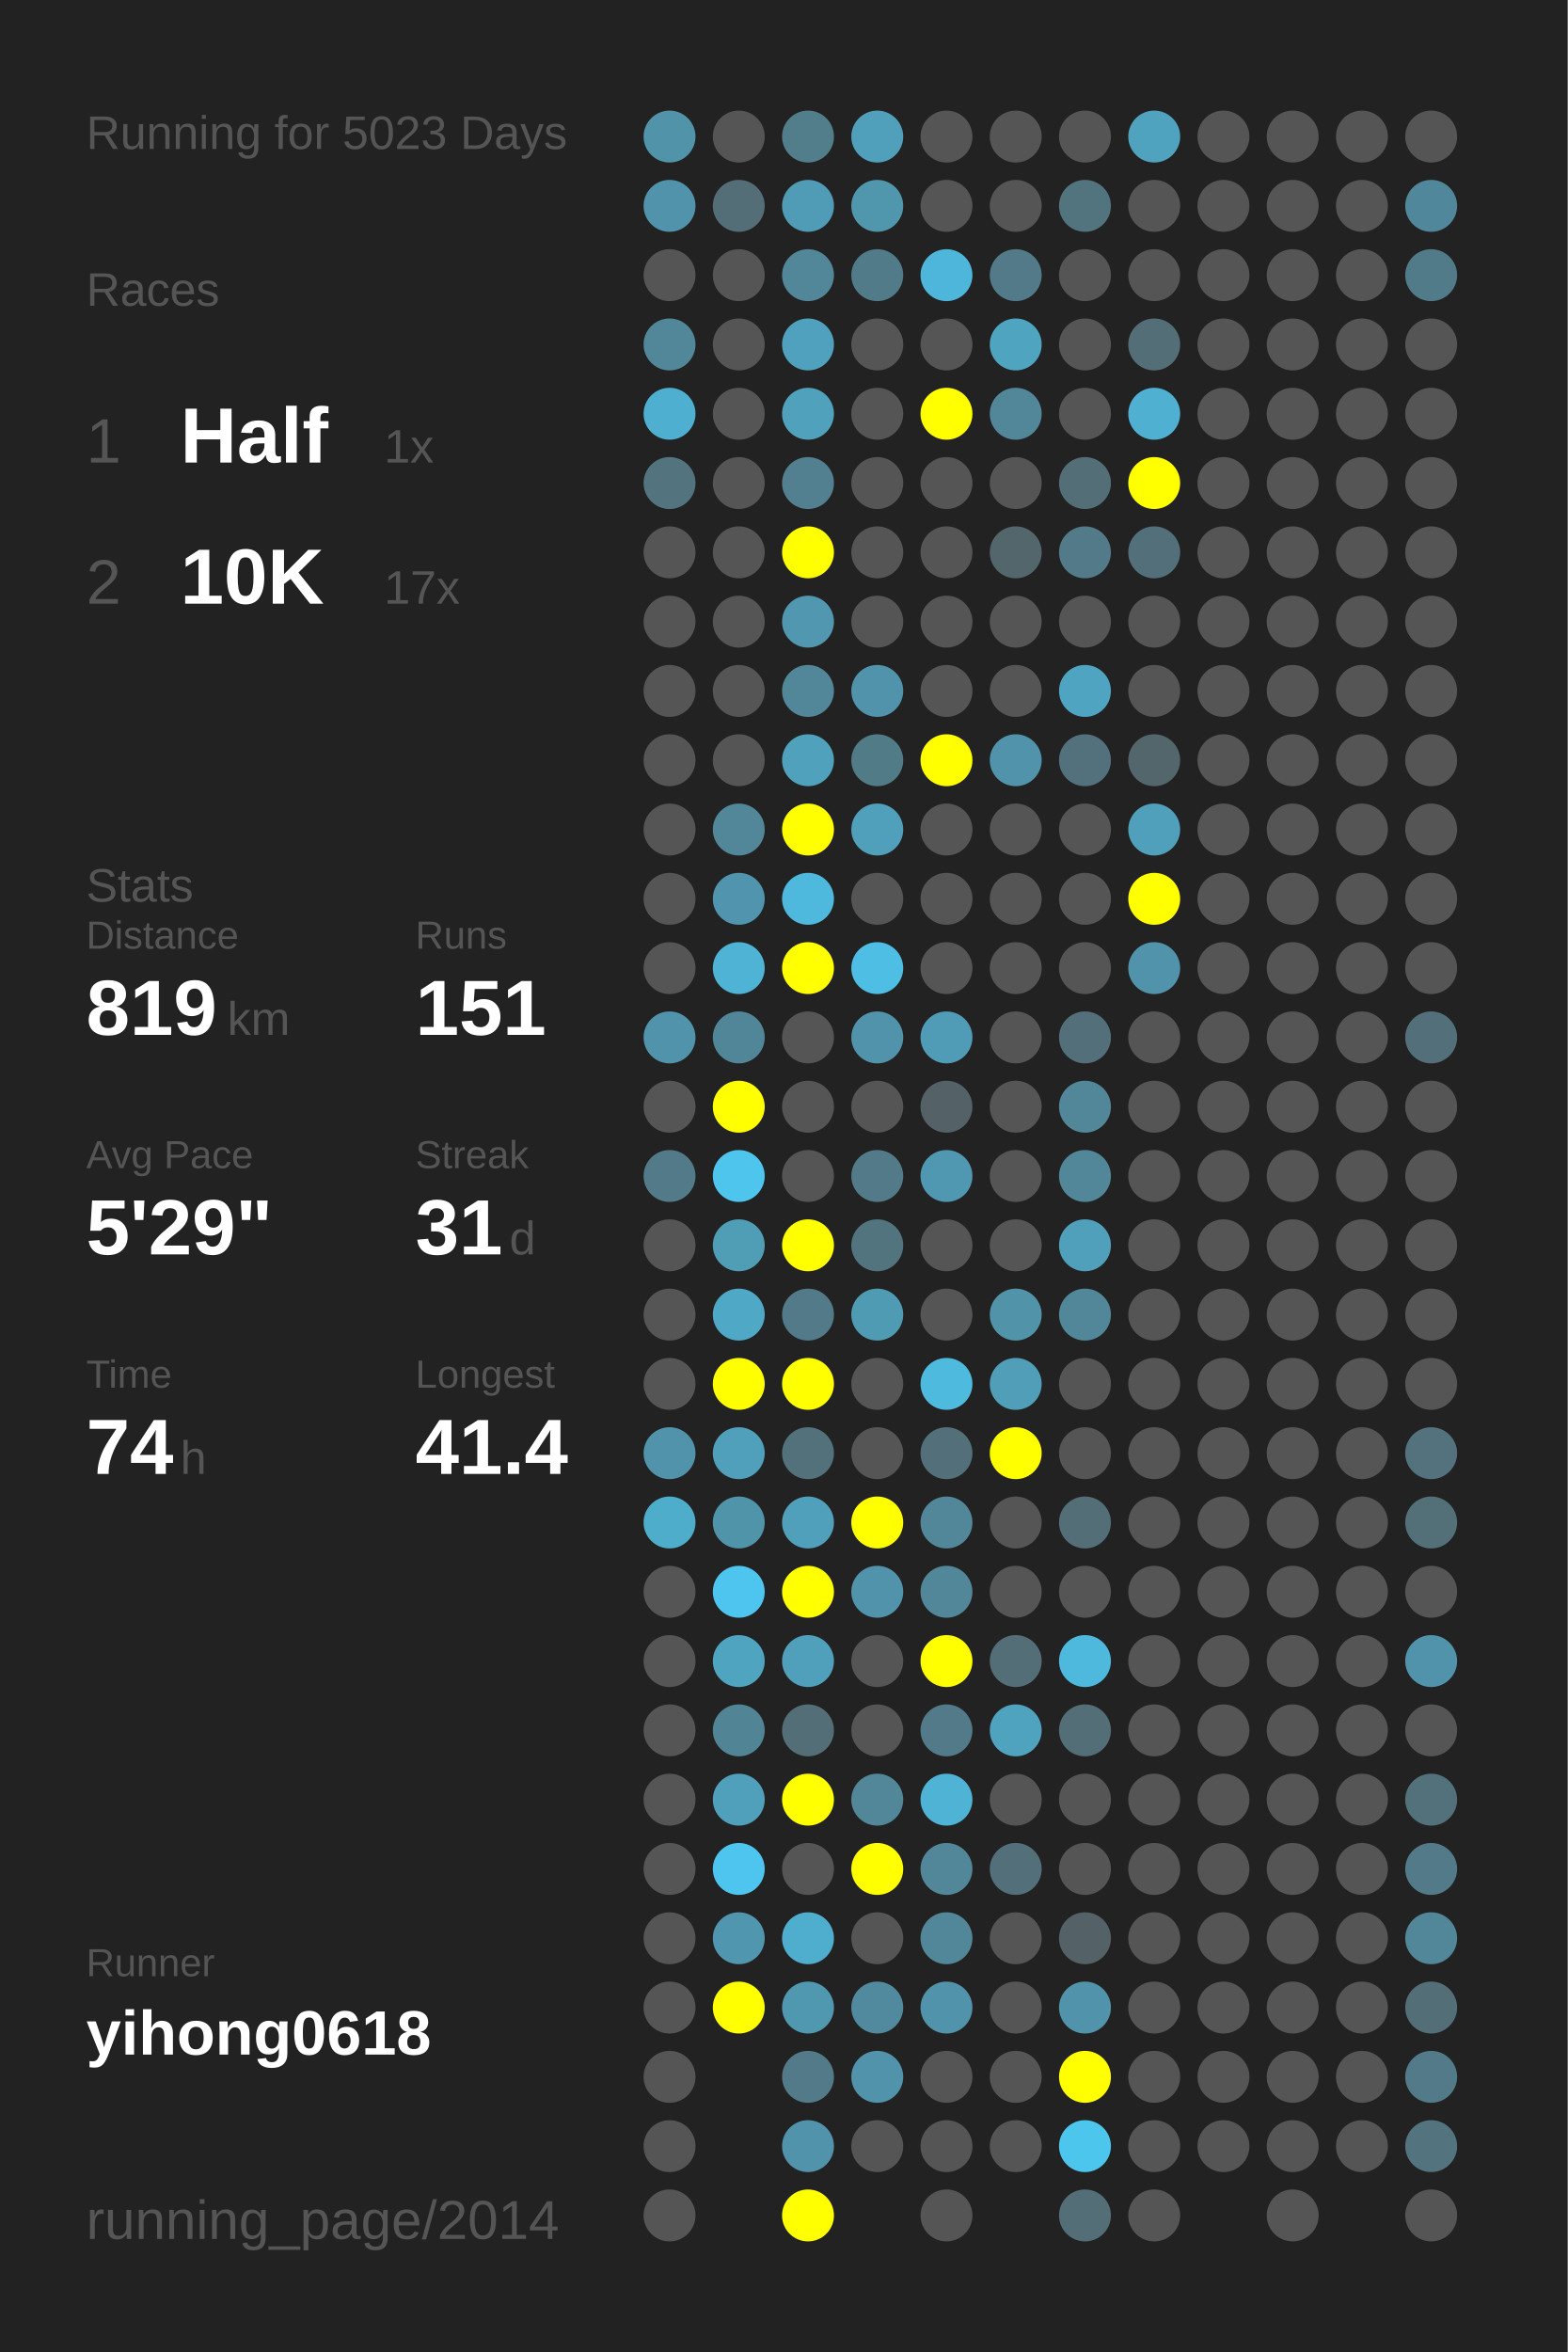
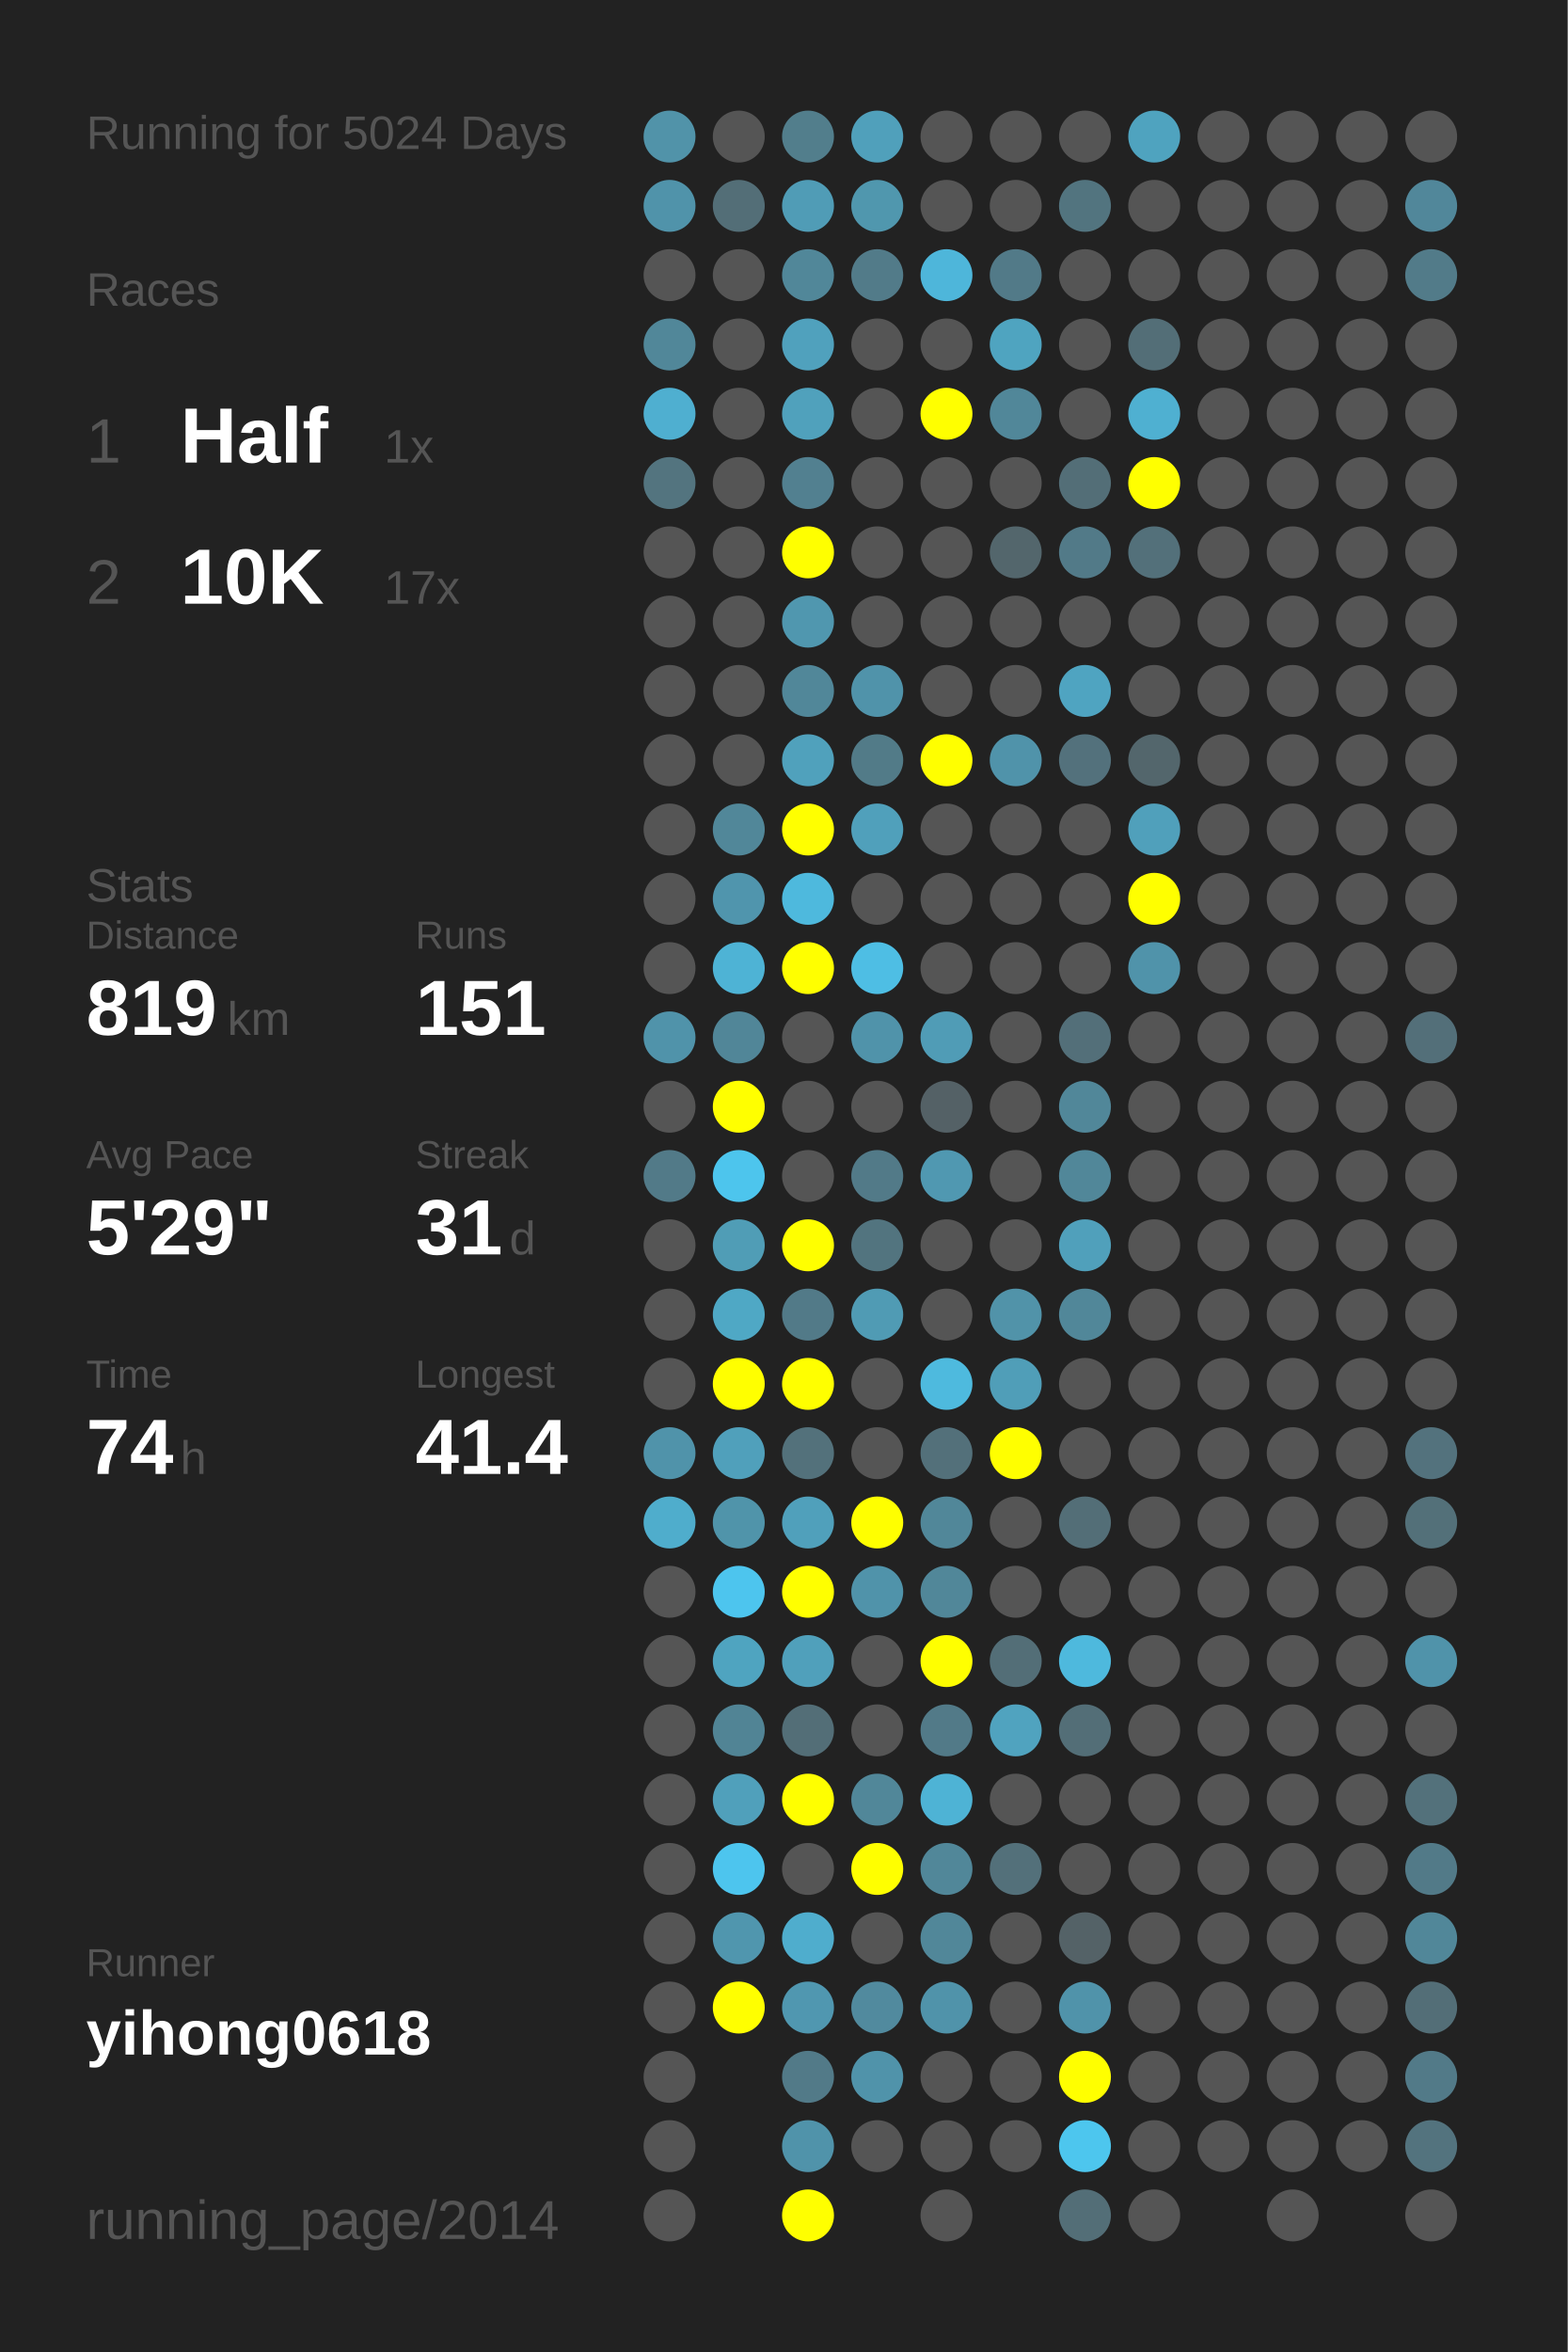
<svg xmlns="http://www.w3.org/2000/svg" baseProfile="full" height="300mm" version="1.1" viewBox="0,0,200,300" width="200mm">
  <defs />
  <rect fill="#222222" height="300" width="200" x="0" y="0" />
-   <text fill="#555555" style="font-size:6px; font-family:Arial;" x="11" y="19">Running for 5023 Days</text>
+   <text fill="#555555" style="font-size:6px; font-family:Arial;" x="11" y="19">Running for 5024 Days</text>
  <text fill="#555555" style="font-size:6px; font-family:Arial;" x="11" y="39">Races</text>
  <text fill="#555555" style="font-size:8px; font-family:Arial;" x="11" y="59">1</text>
  <text fill="#FFFFFF" style="font-size:10px; font-family:Arial; font-weight:bold;" x="23" y="59">Half</text>
  <text fill="#555555" style="font-size:6px; font-family:Arial;" x="49" y="59">1x</text>
  <text fill="#555555" style="font-size:8px; font-family:Arial;" x="11" y="77">2</text>
  <text fill="#FFFFFF" style="font-size:10px; font-family:Arial; font-weight:bold;" x="23" y="77">10K</text>
  <text fill="#555555" style="font-size:6px; font-family:Arial;" x="49" y="77">17x</text>
  <text fill="#555555" style="font-size:6px; font-family:Arial;" x="11" y="115">Stats</text>
  <text fill="#555555" style="font-size:5px; font-family:Arial;" x="11" y="121">Distance</text>
  <text fill="#FFFFFF" style="font-size:10px; font-family:Arial; font-weight:bold;" x="11" y="132">819</text>
  <text fill="#555555" style="font-size:6px; font-family:Arial;" x="29" y="132">km</text>
  <text fill="#555555" style="font-size:5px; font-family:Arial;" x="53" y="121">Runs</text>
  <text fill="#FFFFFF" style="font-size:10px; font-family:Arial; font-weight:bold;" x="53" y="132">151</text>
  <text fill="#555555" style="font-size:5px; font-family:Arial;" x="11" y="149">Avg Pace</text>
  <text fill="#FFFFFF" style="font-size:10px; font-family:Arial; font-weight:bold;" x="11" y="160">5'29"</text>
  <text fill="#555555" style="font-size:5px; font-family:Arial;" x="53" y="149">Streak</text>
  <text fill="#FFFFFF" style="font-size:10px; font-family:Arial; font-weight:bold;" x="53" y="160">31</text>
  <text fill="#555555" style="font-size:6px; font-family:Arial;" x="65" y="160">d</text>
  <text fill="#555555" style="font-size:5px; font-family:Arial;" x="11" y="177">Time</text>
  <text fill="#FFFFFF" style="font-size:10px; font-family:Arial; font-weight:bold;" x="11" y="188">74</text>
  <text fill="#555555" style="font-size:6px; font-family:Arial;" x="23" y="188">h</text>
  <text fill="#555555" style="font-size:5px; font-family:Arial;" x="53" y="177">Longest</text>
  <text fill="#FFFFFF" style="font-size:10px; font-family:Arial; font-weight:bold;" x="53" y="188">41.4</text>
  <text fill="#555555" style="font-size:5px; font-family:Arial;" x="11" y="252.065">Runner</text>
  <text fill="#FFFFFF" style="font-size:8px; font-family:Arial; font-weight:bold;" x="11" y="262.065">yihong0618</text>
  <text fill="#555555" style="font-size:7px; font-family:Arial;" x="11" y="285.581">running_page/2014</text>
  <circle cx="85.417" cy="17.419" fill="#5193a9" r="3.312" />
  <circle cx="85.417" cy="26.258" fill="#5093aa" r="3.312" />
  <circle cx="85.417" cy="35.097" fill="#555555" r="3.312" />
  <circle cx="85.417" cy="43.935" fill="#518799" r="3.312" />
  <circle cx="85.417" cy="52.774" fill="#4fafd0" r="3.312" />
  <circle cx="85.417" cy="61.613" fill="#53747f" r="3.312" />
  <circle cx="85.417" cy="70.452" fill="#555555" r="3.312" />
  <circle cx="85.417" cy="79.29" fill="#555555" r="3.312" />
  <circle cx="85.417" cy="88.129" fill="#555555" r="3.312" />
  <circle cx="85.417" cy="96.968" fill="#555555" r="3.312" />
  <circle cx="85.417" cy="105.806" fill="#555555" r="3.312" />
  <circle cx="85.417" cy="114.645" fill="#555555" r="3.312" />
  <circle cx="85.417" cy="123.484" fill="#555555" r="3.312" />
  <circle cx="85.417" cy="132.323" fill="#5093aa" r="3.312" />
  <circle cx="85.417" cy="141.161" fill="#555555" r="3.312" />
  <circle cx="85.417" cy="150" fill="#527a88" r="3.312" />
  <circle cx="85.417" cy="158.839" fill="#555555" r="3.312" />
  <circle cx="85.417" cy="167.677" fill="#555555" r="3.312" />
  <circle cx="85.417" cy="176.516" fill="#555555" r="3.312" />
  <circle cx="85.417" cy="185.355" fill="#5093aa" r="3.312" />
  <circle cx="85.417" cy="194.194" fill="#4fadcc" r="3.312" />
  <circle cx="85.417" cy="203.032" fill="#555555" r="3.312" />
  <circle cx="85.417" cy="211.871" fill="#555555" r="3.312" />
  <circle cx="85.417" cy="220.71" fill="#555555" r="3.312" />
  <circle cx="85.417" cy="229.548" fill="#555555" r="3.312" />
  <circle cx="85.417" cy="238.387" fill="#555555" r="3.312" />
  <circle cx="85.417" cy="247.226" fill="#555555" r="3.312" />
  <circle cx="85.417" cy="256.065" fill="#555555" r="3.312" />
  <circle cx="85.417" cy="264.903" fill="#555555" r="3.312" />
  <circle cx="85.417" cy="273.742" fill="#555555" r="3.312" />
  <circle cx="85.417" cy="282.581" fill="#555555" r="3.312" />
  <circle cx="94.25" cy="17.419" fill="#555555" r="3.312" />
  <circle cx="94.25" cy="26.258" fill="#536e77" r="3.312" />
  <circle cx="94.25" cy="35.097" fill="#555555" r="3.312" />
  <circle cx="94.25" cy="43.935" fill="#555555" r="3.312" />
  <circle cx="94.25" cy="52.774" fill="#555555" r="3.312" />
  <circle cx="94.25" cy="61.613" fill="#555555" r="3.312" />
  <circle cx="94.25" cy="70.452" fill="#555555" r="3.312" />
  <circle cx="94.25" cy="79.29" fill="#555555" r="3.312" />
  <circle cx="94.25" cy="88.129" fill="#555555" r="3.312" />
  <circle cx="94.25" cy="96.968" fill="#555555" r="3.312" />
  <circle cx="94.25" cy="105.806" fill="#518799" r="3.312" />
  <circle cx="94.25" cy="114.645" fill="#5095ad" r="3.312" />
  <circle cx="94.25" cy="123.484" fill="#4eb3d5" r="3.312" />
  <circle cx="94.25" cy="132.323" fill="#518698" r="3.312" />
  <circle cx="94.25" cy="141.161" fill="#FFFF00" r="3.312" />
  <circle cx="94.25" cy="150" fill="#4dc5ed" r="3.312" />
  <circle cx="94.25" cy="158.839" fill="#509db6" r="3.312" />
  <circle cx="94.25" cy="167.677" fill="#4fa8c5" r="3.312" />
  <circle cx="94.25" cy="176.516" fill="#FFFF00" r="3.312" />
  <circle cx="94.25" cy="185.355" fill="#50a0bb" r="3.312" />
  <circle cx="94.25" cy="194.194" fill="#5094aa" r="3.312" />
  <circle cx="94.25" cy="203.032" fill="#4dc5ee" r="3.312" />
  <circle cx="94.25" cy="211.871" fill="#4fa4c0" r="3.312" />
  <circle cx="94.25" cy="220.71" fill="#518495" r="3.312" />
  <circle cx="94.25" cy="229.548" fill="#50a0bb" r="3.312" />
  <circle cx="94.25" cy="238.387" fill="#4dc5ee" r="3.312" />
  <circle cx="94.25" cy="247.226" fill="#5096ae" r="3.312" />
  <circle cx="94.25" cy="256.065" fill="#FFFF00" r="3.312" />
  <circle cx="103.083" cy="17.419" fill="#527e8c" r="3.312" />
  <circle cx="103.083" cy="26.258" fill="#509cb6" r="3.312" />
  <circle cx="103.083" cy="35.097" fill="#518799" r="3.312" />
  <circle cx="103.083" cy="43.935" fill="#50a1bd" r="3.312" />
  <circle cx="103.083" cy="52.774" fill="#50a1bc" r="3.312" />
  <circle cx="103.083" cy="61.613" fill="#528090" r="3.312" />
  <circle cx="103.083" cy="70.452" fill="#FFFF00" r="3.312" />
  <circle cx="103.083" cy="79.29" fill="#5097af" r="3.312" />
  <circle cx="103.083" cy="88.129" fill="#518799" r="3.312" />
  <circle cx="103.083" cy="96.968" fill="#50a1bc" r="3.312" />
  <circle cx="103.083" cy="105.806" fill="#FFFF00" r="3.312" />
  <circle cx="103.083" cy="114.645" fill="#4eb9dd" r="3.312" />
  <circle cx="103.083" cy="123.484" fill="#FFFF00" r="3.312" />
  <circle cx="103.083" cy="132.323" fill="#555555" r="3.312" />
  <circle cx="103.083" cy="141.161" fill="#555555" r="3.312" />
  <circle cx="103.083" cy="150" fill="#555555" r="3.312" />
  <circle cx="103.083" cy="158.839" fill="#FFFF00" r="3.312" />
  <circle cx="103.083" cy="167.677" fill="#527a88" r="3.312" />
  <circle cx="103.083" cy="176.516" fill="#FFFF00" r="3.312" />
  <circle cx="103.083" cy="185.355" fill="#53717b" r="3.312" />
  <circle cx="103.083" cy="194.194" fill="#50a0bb" r="3.312" />
  <circle cx="103.083" cy="203.032" fill="#FFFF00" r="3.312" />
  <circle cx="103.083" cy="211.871" fill="#50a0bb" r="3.312" />
  <circle cx="103.083" cy="220.71" fill="#536e77" r="3.312" />
  <circle cx="103.083" cy="229.548" fill="#FFFF00" r="3.312" />
  <circle cx="103.083" cy="238.387" fill="#555555" r="3.312" />
  <circle cx="103.083" cy="247.226" fill="#4fadcd" r="3.312" />
  <circle cx="103.083" cy="256.065" fill="#5097b0" r="3.312" />
  <circle cx="103.083" cy="264.903" fill="#527a88" r="3.312" />
  <circle cx="103.083" cy="273.742" fill="#5093aa" r="3.312" />
  <circle cx="103.083" cy="282.581" fill="#FFFF00" r="3.312" />
  <circle cx="111.917" cy="17.419" fill="#50a0bb" r="3.312" />
  <circle cx="111.917" cy="26.258" fill="#5097ae" r="3.312" />
  <circle cx="111.917" cy="35.097" fill="#527b89" r="3.312" />
  <circle cx="111.917" cy="43.935" fill="#555555" r="3.312" />
  <circle cx="111.917" cy="52.774" fill="#555555" r="3.312" />
  <circle cx="111.917" cy="61.613" fill="#555555" r="3.312" />
  <circle cx="111.917" cy="70.452" fill="#555555" r="3.312" />
  <circle cx="111.917" cy="79.29" fill="#555555" r="3.312" />
  <circle cx="111.917" cy="88.129" fill="#5093aa" r="3.312" />
  <circle cx="111.917" cy="96.968" fill="#527b88" r="3.312" />
  <circle cx="111.917" cy="105.806" fill="#50a0bb" r="3.312" />
  <circle cx="111.917" cy="114.645" fill="#555555" r="3.312" />
  <circle cx="111.917" cy="123.484" fill="#4ebee4" r="3.312" />
  <circle cx="111.917" cy="132.323" fill="#5093aa" r="3.312" />
  <circle cx="111.917" cy="141.161" fill="#555555" r="3.312" />
  <circle cx="111.917" cy="150" fill="#527a88" r="3.312" />
  <circle cx="111.917" cy="158.839" fill="#52747f" r="3.312" />
  <circle cx="111.917" cy="167.677" fill="#509bb4" r="3.312" />
  <circle cx="111.917" cy="176.516" fill="#555555" r="3.312" />
  <circle cx="111.917" cy="185.355" fill="#555555" r="3.312" />
  <circle cx="111.917" cy="194.194" fill="#FFFF00" r="3.312" />
  <circle cx="111.917" cy="203.032" fill="#5093aa" r="3.312" />
  <circle cx="111.917" cy="211.871" fill="#555555" r="3.312" />
  <circle cx="111.917" cy="220.71" fill="#555555" r="3.312" />
  <circle cx="111.917" cy="229.548" fill="#518799" r="3.312" />
  <circle cx="111.917" cy="238.387" fill="#FFFF00" r="3.312" />
  <circle cx="111.917" cy="247.226" fill="#555555" r="3.312" />
  <circle cx="111.917" cy="256.065" fill="#518a9e" r="3.312" />
  <circle cx="111.917" cy="264.903" fill="#5093aa" r="3.312" />
  <circle cx="111.917" cy="273.742" fill="#555555" r="3.312" />
  <circle cx="120.75" cy="17.419" fill="#555555" r="3.312" />
  <circle cx="120.75" cy="26.258" fill="#555555" r="3.312" />
  <circle cx="120.75" cy="35.097" fill="#4eb6da" r="3.312" />
  <circle cx="120.75" cy="43.935" fill="#555555" r="3.312" />
  <circle cx="120.75" cy="52.774" fill="#FFFF00" r="3.312" />
  <circle cx="120.75" cy="61.613" fill="#555555" r="3.312" />
  <circle cx="120.75" cy="70.452" fill="#555555" r="3.312" />
  <circle cx="120.75" cy="79.29" fill="#555555" r="3.312" />
  <circle cx="120.75" cy="88.129" fill="#555555" r="3.312" />
  <circle cx="120.75" cy="96.968" fill="#FFFF00" r="3.312" />
  <circle cx="120.75" cy="105.806" fill="#555555" r="3.312" />
  <circle cx="120.75" cy="114.645" fill="#555555" r="3.312" />
  <circle cx="120.75" cy="123.484" fill="#555555" r="3.312" />
  <circle cx="120.75" cy="132.323" fill="#509cb6" r="3.312" />
  <circle cx="120.75" cy="141.161" fill="#546166" r="3.312" />
  <circle cx="120.75" cy="150" fill="#5098b1" r="3.312" />
  <circle cx="120.75" cy="158.839" fill="#555555" r="3.312" />
  <circle cx="120.75" cy="167.677" fill="#555555" r="3.312" />
  <circle cx="120.75" cy="176.516" fill="#4ebade" r="3.312" />
  <circle cx="120.75" cy="185.355" fill="#53707a" r="3.312" />
  <circle cx="120.75" cy="194.194" fill="#518799" r="3.312" />
  <circle cx="120.75" cy="203.032" fill="#518799" r="3.312" />
  <circle cx="120.75" cy="211.871" fill="#FFFF00" r="3.312" />
  <circle cx="120.75" cy="220.71" fill="#527a88" r="3.312" />
  <circle cx="120.75" cy="229.548" fill="#4eb3d5" r="3.312" />
  <circle cx="120.75" cy="238.387" fill="#518799" r="3.312" />
  <circle cx="120.75" cy="247.226" fill="#518799" r="3.312" />
  <circle cx="120.75" cy="256.065" fill="#5093aa" r="3.312" />
  <circle cx="120.75" cy="264.903" fill="#555555" r="3.312" />
  <circle cx="120.75" cy="273.742" fill="#555555" r="3.312" />
  <circle cx="120.75" cy="282.581" fill="#555555" r="3.312" />
  <circle cx="129.583" cy="17.419" fill="#555555" r="3.312" />
  <circle cx="129.583" cy="26.258" fill="#555555" r="3.312" />
  <circle cx="129.583" cy="35.097" fill="#527a88" r="3.312" />
  <circle cx="129.583" cy="43.935" fill="#4fa4c0" r="3.312" />
  <circle cx="129.583" cy="52.774" fill="#518799" r="3.312" />
  <circle cx="129.583" cy="61.613" fill="#555555" r="3.312" />
  <circle cx="129.583" cy="70.452" fill="#53666c" r="3.312" />
  <circle cx="129.583" cy="79.29" fill="#555555" r="3.312" />
  <circle cx="129.583" cy="88.129" fill="#555555" r="3.312" />
  <circle cx="129.583" cy="96.968" fill="#5093aa" r="3.312" />
  <circle cx="129.583" cy="105.806" fill="#555555" r="3.312" />
  <circle cx="129.583" cy="114.645" fill="#555555" r="3.312" />
  <circle cx="129.583" cy="123.484" fill="#555555" r="3.312" />
  <circle cx="129.583" cy="132.323" fill="#555555" r="3.312" />
  <circle cx="129.583" cy="141.161" fill="#555555" r="3.312" />
  <circle cx="129.583" cy="150" fill="#555555" r="3.312" />
  <circle cx="129.583" cy="158.839" fill="#555555" r="3.312" />
  <circle cx="129.583" cy="167.677" fill="#5193a9" r="3.312" />
  <circle cx="129.583" cy="176.516" fill="#509eb8" r="3.312" />
  <circle cx="129.583" cy="185.355" fill="#FFFF00" r="3.312" />
  <circle cx="129.583" cy="194.194" fill="#555555" r="3.312" />
  <circle cx="129.583" cy="203.032" fill="#555555" r="3.312" />
  <circle cx="129.583" cy="211.871" fill="#536e77" r="3.312" />
  <circle cx="129.583" cy="220.71" fill="#50a3bf" r="3.312" />
  <circle cx="129.583" cy="229.548" fill="#555555" r="3.312" />
  <circle cx="129.583" cy="238.387" fill="#53707a" r="3.312" />
  <circle cx="129.583" cy="247.226" fill="#555555" r="3.312" />
  <circle cx="129.583" cy="256.065" fill="#555555" r="3.312" />
  <circle cx="129.583" cy="264.903" fill="#555555" r="3.312" />
  <circle cx="129.583" cy="273.742" fill="#555555" r="3.312" />
  <circle cx="138.417" cy="17.419" fill="#555555" r="3.312" />
  <circle cx="138.417" cy="26.258" fill="#52747f" r="3.312" />
  <circle cx="138.417" cy="35.097" fill="#555555" r="3.312" />
  <circle cx="138.417" cy="43.935" fill="#555555" r="3.312" />
  <circle cx="138.417" cy="52.774" fill="#555555" r="3.312" />
  <circle cx="138.417" cy="61.613" fill="#536e77" r="3.312" />
  <circle cx="138.417" cy="70.452" fill="#527a88" r="3.312" />
  <circle cx="138.417" cy="79.29" fill="#555555" r="3.312" />
  <circle cx="138.417" cy="88.129" fill="#4fa4c1" r="3.312" />
  <circle cx="138.417" cy="96.968" fill="#53717c" r="3.312" />
  <circle cx="138.417" cy="105.806" fill="#555555" r="3.312" />
  <circle cx="138.417" cy="114.645" fill="#555555" r="3.312" />
  <circle cx="138.417" cy="123.484" fill="#555555" r="3.312" />
  <circle cx="138.417" cy="132.323" fill="#536f79" r="3.312" />
  <circle cx="138.417" cy="141.161" fill="#518799" r="3.312" />
  <circle cx="138.417" cy="150" fill="#518799" r="3.312" />
  <circle cx="138.417" cy="158.839" fill="#50a0bb" r="3.312" />
  <circle cx="138.417" cy="167.677" fill="#518799" r="3.312" />
  <circle cx="138.417" cy="176.516" fill="#555555" r="3.312" />
  <circle cx="138.417" cy="185.355" fill="#555555" r="3.312" />
  <circle cx="138.417" cy="194.194" fill="#536e77" r="3.312" />
  <circle cx="138.417" cy="203.032" fill="#555555" r="3.312" />
  <circle cx="138.417" cy="211.871" fill="#4eb9dd" r="3.312" />
  <circle cx="138.417" cy="220.71" fill="#536e77" r="3.312" />
  <circle cx="138.417" cy="229.548" fill="#555555" r="3.312" />
  <circle cx="138.417" cy="238.387" fill="#555555" r="3.312" />
  <circle cx="138.417" cy="247.226" fill="#546267" r="3.312" />
  <circle cx="138.417" cy="256.065" fill="#5093aa" r="3.312" />
  <circle cx="138.417" cy="264.903" fill="#FFFF00" r="3.312" />
  <circle cx="138.417" cy="273.742" fill="#4dc6ee" r="3.312" />
  <circle cx="138.417" cy="282.581" fill="#536e77" r="3.312" />
  <circle cx="147.25" cy="17.419" fill="#4fa3bf" r="3.312" />
  <circle cx="147.25" cy="26.258" fill="#555555" r="3.312" />
  <circle cx="147.25" cy="35.097" fill="#555555" r="3.312" />
  <circle cx="147.25" cy="43.935" fill="#536e77" r="3.312" />
  <circle cx="147.25" cy="52.774" fill="#4fb0d1" r="3.312" />
  <circle cx="147.25" cy="61.613" fill="#FFFF00" r="3.312" />
  <circle cx="147.25" cy="70.452" fill="#53707a" r="3.312" />
  <circle cx="147.25" cy="79.29" fill="#555555" r="3.312" />
  <circle cx="147.25" cy="88.129" fill="#555555" r="3.312" />
  <circle cx="147.25" cy="96.968" fill="#53666c" r="3.312" />
  <circle cx="147.25" cy="105.806" fill="#50a0bb" r="3.312" />
  <circle cx="147.25" cy="114.645" fill="#FFFF00" r="3.312" />
  <circle cx="147.25" cy="123.484" fill="#5093aa" r="3.312" />
  <circle cx="147.25" cy="132.323" fill="#555555" r="3.312" />
  <circle cx="147.25" cy="141.161" fill="#555555" r="3.312" />
  <circle cx="147.25" cy="150" fill="#555555" r="3.312" />
  <circle cx="147.25" cy="158.839" fill="#555555" r="3.312" />
  <circle cx="147.25" cy="167.677" fill="#555555" r="3.312" />
  <circle cx="147.25" cy="176.516" fill="#555555" r="3.312" />
  <circle cx="147.25" cy="185.355" fill="#555555" r="3.312" />
  <circle cx="147.25" cy="194.194" fill="#555555" r="3.312" />
  <circle cx="147.25" cy="203.032" fill="#555555" r="3.312" />
  <circle cx="147.25" cy="211.871" fill="#555555" r="3.312" />
  <circle cx="147.25" cy="220.71" fill="#555555" r="3.312" />
  <circle cx="147.25" cy="229.548" fill="#555555" r="3.312" />
  <circle cx="147.25" cy="238.387" fill="#555555" r="3.312" />
  <circle cx="147.25" cy="247.226" fill="#555555" r="3.312" />
  <circle cx="147.25" cy="256.065" fill="#555555" r="3.312" />
  <circle cx="147.25" cy="264.903" fill="#555555" r="3.312" />
  <circle cx="147.25" cy="273.742" fill="#555555" r="3.312" />
  <circle cx="147.25" cy="282.581" fill="#555555" r="3.312" />
  <circle cx="156.083" cy="17.419" fill="#555555" r="3.312" />
  <circle cx="156.083" cy="26.258" fill="#555555" r="3.312" />
  <circle cx="156.083" cy="35.097" fill="#555555" r="3.312" />
  <circle cx="156.083" cy="43.935" fill="#555555" r="3.312" />
  <circle cx="156.083" cy="52.774" fill="#555555" r="3.312" />
  <circle cx="156.083" cy="61.613" fill="#555555" r="3.312" />
  <circle cx="156.083" cy="70.452" fill="#555555" r="3.312" />
  <circle cx="156.083" cy="79.29" fill="#555555" r="3.312" />
  <circle cx="156.083" cy="88.129" fill="#555555" r="3.312" />
  <circle cx="156.083" cy="96.968" fill="#555555" r="3.312" />
  <circle cx="156.083" cy="105.806" fill="#555555" r="3.312" />
  <circle cx="156.083" cy="114.645" fill="#555555" r="3.312" />
  <circle cx="156.083" cy="123.484" fill="#555555" r="3.312" />
  <circle cx="156.083" cy="132.323" fill="#555555" r="3.312" />
  <circle cx="156.083" cy="141.161" fill="#555555" r="3.312" />
  <circle cx="156.083" cy="150" fill="#555555" r="3.312" />
  <circle cx="156.083" cy="158.839" fill="#555555" r="3.312" />
  <circle cx="156.083" cy="167.677" fill="#555555" r="3.312" />
  <circle cx="156.083" cy="176.516" fill="#555555" r="3.312" />
  <circle cx="156.083" cy="185.355" fill="#555555" r="3.312" />
  <circle cx="156.083" cy="194.194" fill="#555555" r="3.312" />
  <circle cx="156.083" cy="203.032" fill="#555555" r="3.312" />
  <circle cx="156.083" cy="211.871" fill="#555555" r="3.312" />
  <circle cx="156.083" cy="220.71" fill="#555555" r="3.312" />
  <circle cx="156.083" cy="229.548" fill="#555555" r="3.312" />
  <circle cx="156.083" cy="238.387" fill="#555555" r="3.312" />
  <circle cx="156.083" cy="247.226" fill="#555555" r="3.312" />
  <circle cx="156.083" cy="256.065" fill="#555555" r="3.312" />
  <circle cx="156.083" cy="264.903" fill="#555555" r="3.312" />
  <circle cx="156.083" cy="273.742" fill="#555555" r="3.312" />
  <circle cx="164.917" cy="17.419" fill="#555555" r="3.312" />
  <circle cx="164.917" cy="26.258" fill="#555555" r="3.312" />
  <circle cx="164.917" cy="35.097" fill="#555555" r="3.312" />
  <circle cx="164.917" cy="43.935" fill="#555555" r="3.312" />
  <circle cx="164.917" cy="52.774" fill="#555555" r="3.312" />
  <circle cx="164.917" cy="61.613" fill="#555555" r="3.312" />
  <circle cx="164.917" cy="70.452" fill="#555555" r="3.312" />
  <circle cx="164.917" cy="79.29" fill="#555555" r="3.312" />
  <circle cx="164.917" cy="88.129" fill="#555555" r="3.312" />
  <circle cx="164.917" cy="96.968" fill="#555555" r="3.312" />
  <circle cx="164.917" cy="105.806" fill="#555555" r="3.312" />
  <circle cx="164.917" cy="114.645" fill="#555555" r="3.312" />
  <circle cx="164.917" cy="123.484" fill="#555555" r="3.312" />
  <circle cx="164.917" cy="132.323" fill="#555555" r="3.312" />
  <circle cx="164.917" cy="141.161" fill="#555555" r="3.312" />
  <circle cx="164.917" cy="150" fill="#555555" r="3.312" />
  <circle cx="164.917" cy="158.839" fill="#555555" r="3.312" />
  <circle cx="164.917" cy="167.677" fill="#555555" r="3.312" />
  <circle cx="164.917" cy="176.516" fill="#555555" r="3.312" />
  <circle cx="164.917" cy="185.355" fill="#555555" r="3.312" />
  <circle cx="164.917" cy="194.194" fill="#555555" r="3.312" />
  <circle cx="164.917" cy="203.032" fill="#555555" r="3.312" />
  <circle cx="164.917" cy="211.871" fill="#555555" r="3.312" />
  <circle cx="164.917" cy="220.71" fill="#555555" r="3.312" />
  <circle cx="164.917" cy="229.548" fill="#555555" r="3.312" />
  <circle cx="164.917" cy="238.387" fill="#555555" r="3.312" />
  <circle cx="164.917" cy="247.226" fill="#555555" r="3.312" />
  <circle cx="164.917" cy="256.065" fill="#555555" r="3.312" />
  <circle cx="164.917" cy="264.903" fill="#555555" r="3.312" />
  <circle cx="164.917" cy="273.742" fill="#555555" r="3.312" />
  <circle cx="164.917" cy="282.581" fill="#555555" r="3.312" />
  <circle cx="173.75" cy="17.419" fill="#555555" r="3.312" />
  <circle cx="173.75" cy="26.258" fill="#555555" r="3.312" />
  <circle cx="173.75" cy="35.097" fill="#555555" r="3.312" />
  <circle cx="173.75" cy="43.935" fill="#555555" r="3.312" />
  <circle cx="173.75" cy="52.774" fill="#555555" r="3.312" />
  <circle cx="173.75" cy="61.613" fill="#555555" r="3.312" />
  <circle cx="173.75" cy="70.452" fill="#555555" r="3.312" />
  <circle cx="173.75" cy="79.29" fill="#555555" r="3.312" />
  <circle cx="173.75" cy="88.129" fill="#555555" r="3.312" />
  <circle cx="173.75" cy="96.968" fill="#555555" r="3.312" />
  <circle cx="173.75" cy="105.806" fill="#555555" r="3.312" />
  <circle cx="173.75" cy="114.645" fill="#555555" r="3.312" />
  <circle cx="173.75" cy="123.484" fill="#555555" r="3.312" />
  <circle cx="173.75" cy="132.323" fill="#555555" r="3.312" />
  <circle cx="173.75" cy="141.161" fill="#555555" r="3.312" />
  <circle cx="173.75" cy="150" fill="#555555" r="3.312" />
  <circle cx="173.75" cy="158.839" fill="#555555" r="3.312" />
  <circle cx="173.75" cy="167.677" fill="#555555" r="3.312" />
  <circle cx="173.75" cy="176.516" fill="#555555" r="3.312" />
  <circle cx="173.75" cy="185.355" fill="#555555" r="3.312" />
  <circle cx="173.75" cy="194.194" fill="#555555" r="3.312" />
  <circle cx="173.75" cy="203.032" fill="#555555" r="3.312" />
  <circle cx="173.75" cy="211.871" fill="#555555" r="3.312" />
  <circle cx="173.75" cy="220.71" fill="#555555" r="3.312" />
  <circle cx="173.75" cy="229.548" fill="#555555" r="3.312" />
  <circle cx="173.75" cy="238.387" fill="#555555" r="3.312" />
  <circle cx="173.75" cy="247.226" fill="#555555" r="3.312" />
  <circle cx="173.75" cy="256.065" fill="#555555" r="3.312" />
  <circle cx="173.75" cy="264.903" fill="#555555" r="3.312" />
  <circle cx="173.75" cy="273.742" fill="#555555" r="3.312" />
  <circle cx="182.583" cy="17.419" fill="#555555" r="3.312" />
  <circle cx="182.583" cy="26.258" fill="#51879a" r="3.312" />
  <circle cx="182.583" cy="35.097" fill="#527b89" r="3.312" />
  <circle cx="182.583" cy="43.935" fill="#555555" r="3.312" />
  <circle cx="182.583" cy="52.774" fill="#555555" r="3.312" />
  <circle cx="182.583" cy="61.613" fill="#555555" r="3.312" />
  <circle cx="182.583" cy="70.452" fill="#555555" r="3.312" />
  <circle cx="182.583" cy="79.29" fill="#555555" r="3.312" />
  <circle cx="182.583" cy="88.129" fill="#555555" r="3.312" />
  <circle cx="182.583" cy="96.968" fill="#555555" r="3.312" />
  <circle cx="182.583" cy="105.806" fill="#555555" r="3.312" />
  <circle cx="182.583" cy="114.645" fill="#555555" r="3.312" />
  <circle cx="182.583" cy="123.484" fill="#555555" r="3.312" />
  <circle cx="182.583" cy="132.323" fill="#536f79" r="3.312" />
  <circle cx="182.583" cy="141.161" fill="#555555" r="3.312" />
  <circle cx="182.583" cy="150" fill="#555555" r="3.312" />
  <circle cx="182.583" cy="158.839" fill="#555555" r="3.312" />
  <circle cx="182.583" cy="167.677" fill="#555555" r="3.312" />
  <circle cx="182.583" cy="176.516" fill="#555555" r="3.312" />
  <circle cx="182.583" cy="185.355" fill="#53727d" r="3.312" />
  <circle cx="182.583" cy="194.194" fill="#537079" r="3.312" />
  <circle cx="182.583" cy="203.032" fill="#555555" r="3.312" />
  <circle cx="182.583" cy="211.871" fill="#5093aa" r="3.312" />
  <circle cx="182.583" cy="220.71" fill="#555555" r="3.312" />
  <circle cx="182.583" cy="229.548" fill="#53717b" r="3.312" />
  <circle cx="182.583" cy="238.387" fill="#527a88" r="3.312" />
  <circle cx="182.583" cy="247.226" fill="#518799" r="3.312" />
  <circle cx="182.583" cy="256.065" fill="#536e77" r="3.312" />
  <circle cx="182.583" cy="264.903" fill="#527a88" r="3.312" />
  <circle cx="182.583" cy="273.742" fill="#53737e" r="3.312" />
  <circle cx="182.583" cy="282.581" fill="#555555" r="3.312" />
</svg>
